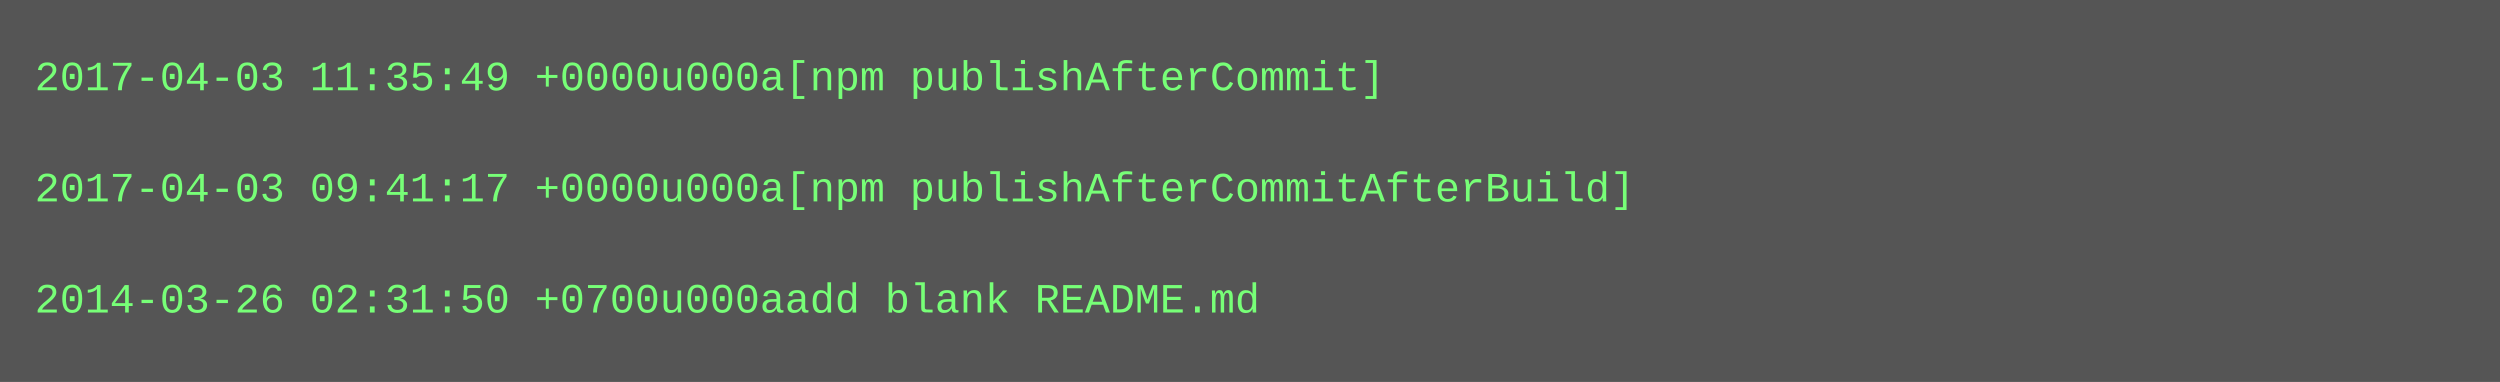
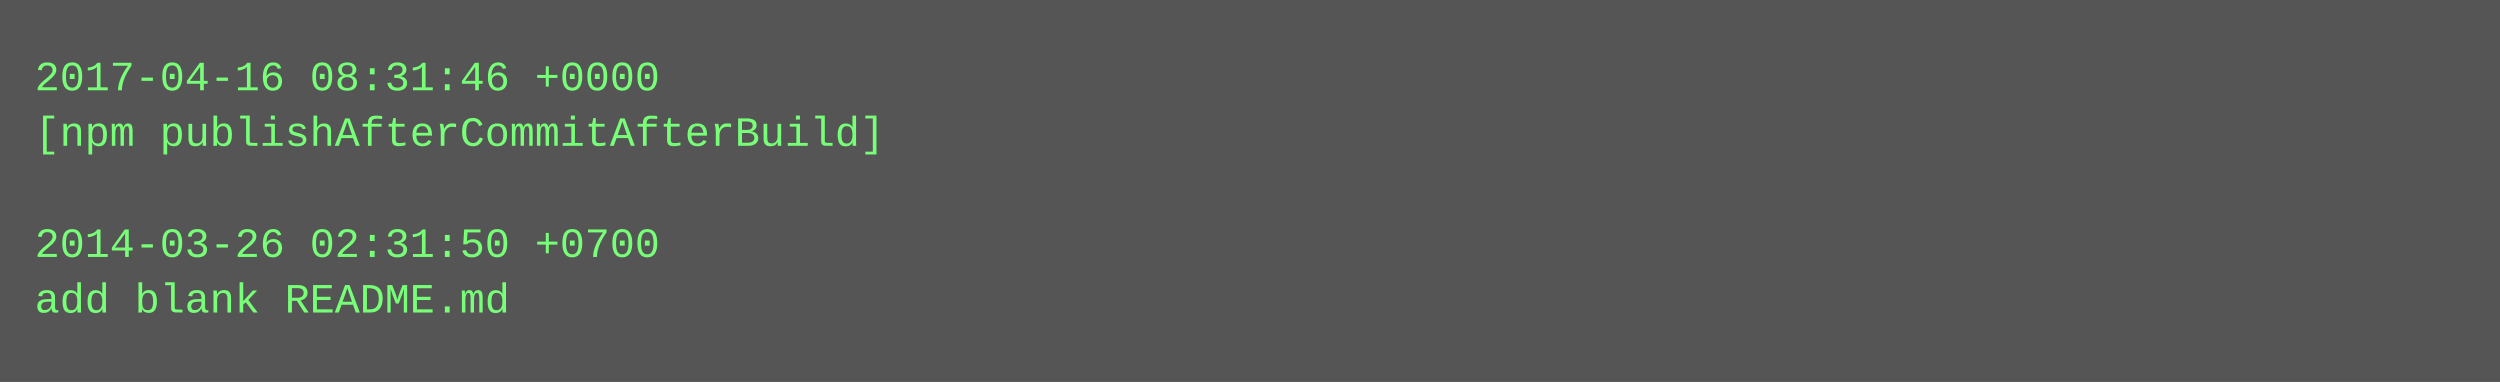
<svg xmlns="http://www.w3.org/2000/svg" height="110" width="720">
  <rect height="110" fill="#555" width="720" />
  <text fill="#7f7" font-family="Courier New" font-size="12" xml:space="preserve">
-     <tspan x="10" y="26">2017-04-03 11:35:49 +0000u000a[npm publishAfterCommit]</tspan>
-     <tspan x="10" y="42" />
-     <tspan x="10" y="58">2017-04-03 09:41:17 +0000u000a[npm publishAfterCommitAfterBuild]</tspan>
-     <tspan x="10" y="74" />
-     <tspan x="10" y="90">2014-03-26 02:31:50 +0700u000aadd blank README.md</tspan>
+     <tspan x="10" y="26">2017-04-16 08:31:46 +0000</tspan>
+     <tspan x="10" y="42">[npm publishAfterCommitAfterBuild]</tspan>
+     <tspan x="10" y="58" />
+     <tspan x="10" y="74">2014-03-26 02:31:50 +0700</tspan>
+     <tspan x="10" y="90">add blank README.md</tspan>
  </text>
</svg>
